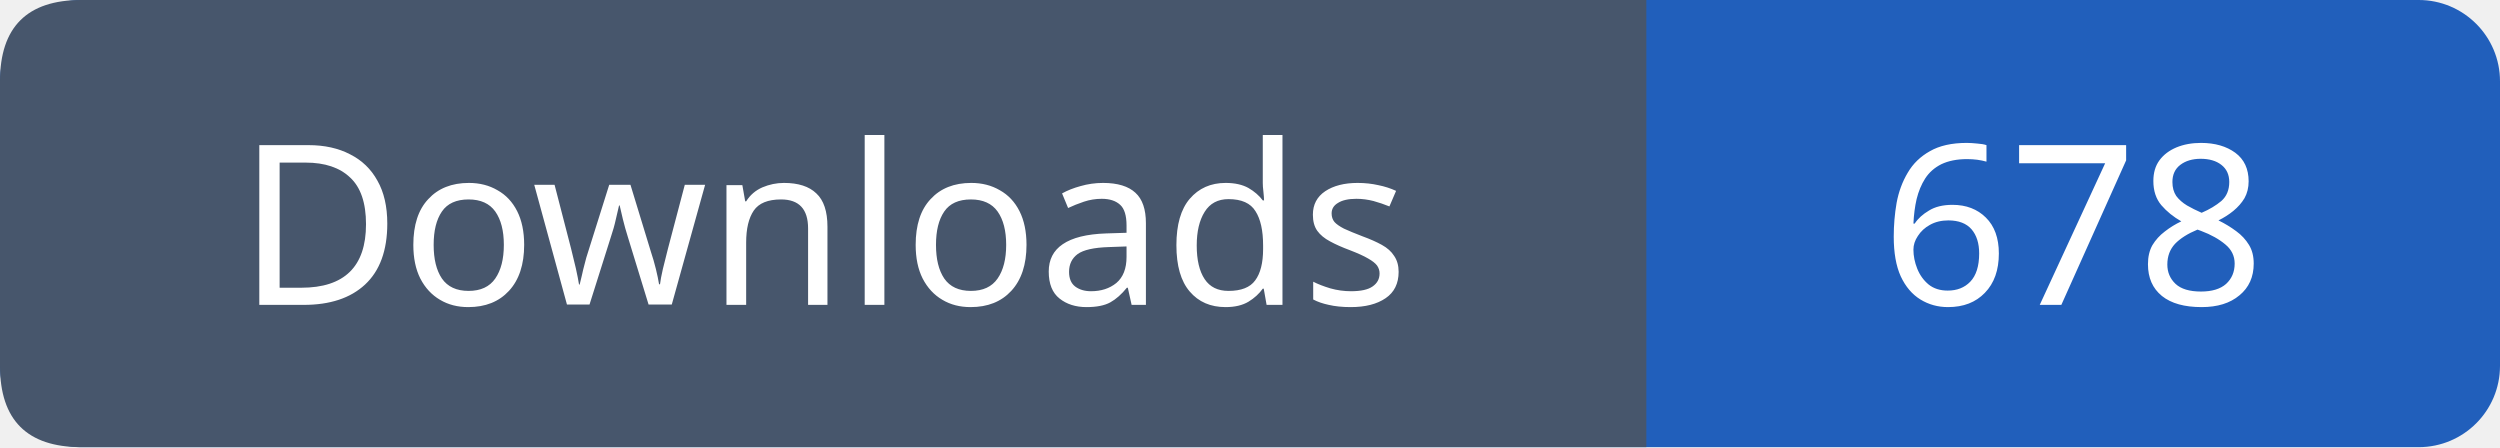
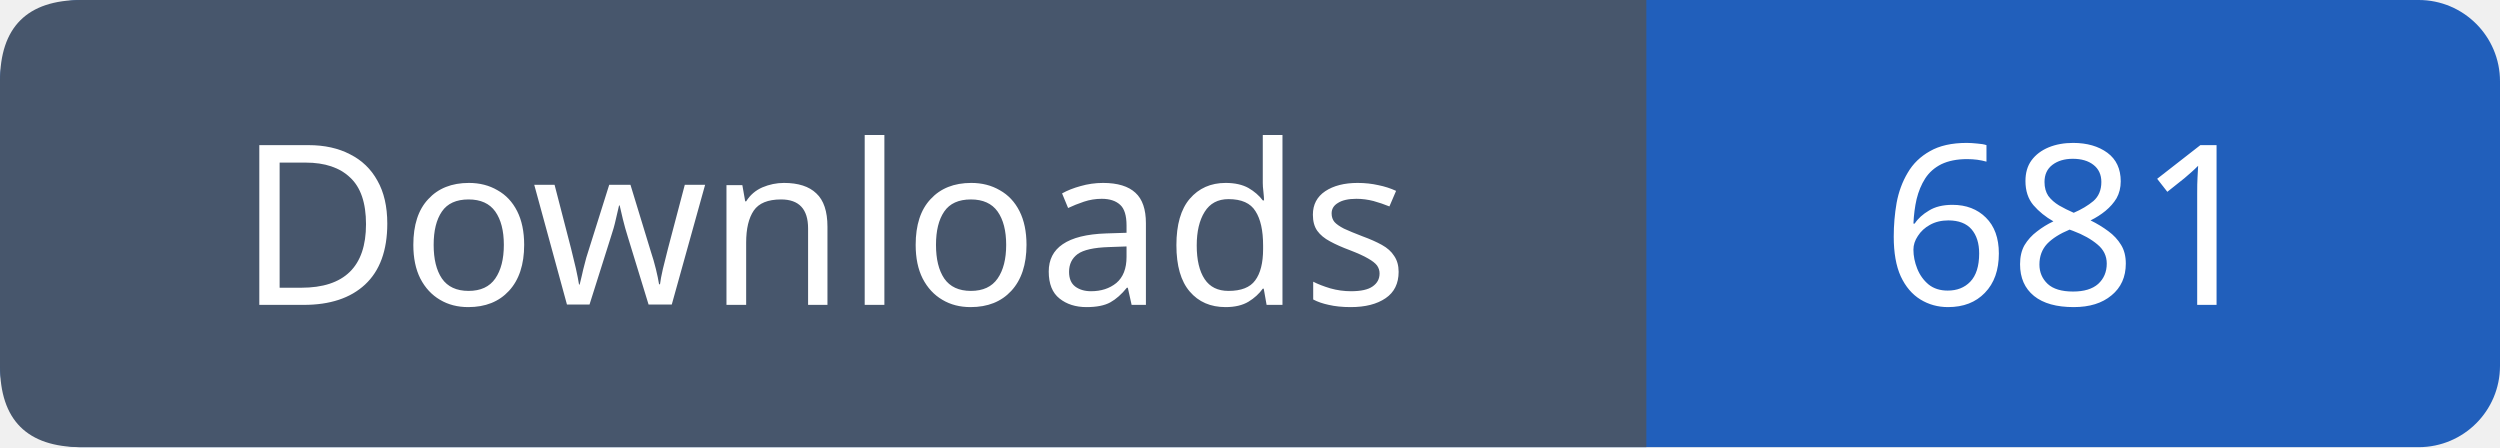
- <svg xmlns="http://www.w3.org/2000/svg" width="123" height="22" viewBox="0 0 123 22" role="img" aria-label="Downloads: 678">
+ <svg xmlns="http://www.w3.org/2000/svg" width="123" height="22" viewBox="0 0 123 22" role="img" aria-label="Downloads: 681">
  <rect width="123" height="22" rx="4" fill="#215fbb" />
  <path fill="#47566c" d="M4 0h77v22H4q-4 0-4-4V4q0-4 4-4" />
  <g font-family="Verdana,sans-serif" font-size="11" fill="white" text-anchor="middle">
    <text x="40.5" y="15">Downloads</text>
-     <text x="102.0" y="15">678</text>
+     <text x="102.0" y="15">681</text>
  </g>
</svg>
